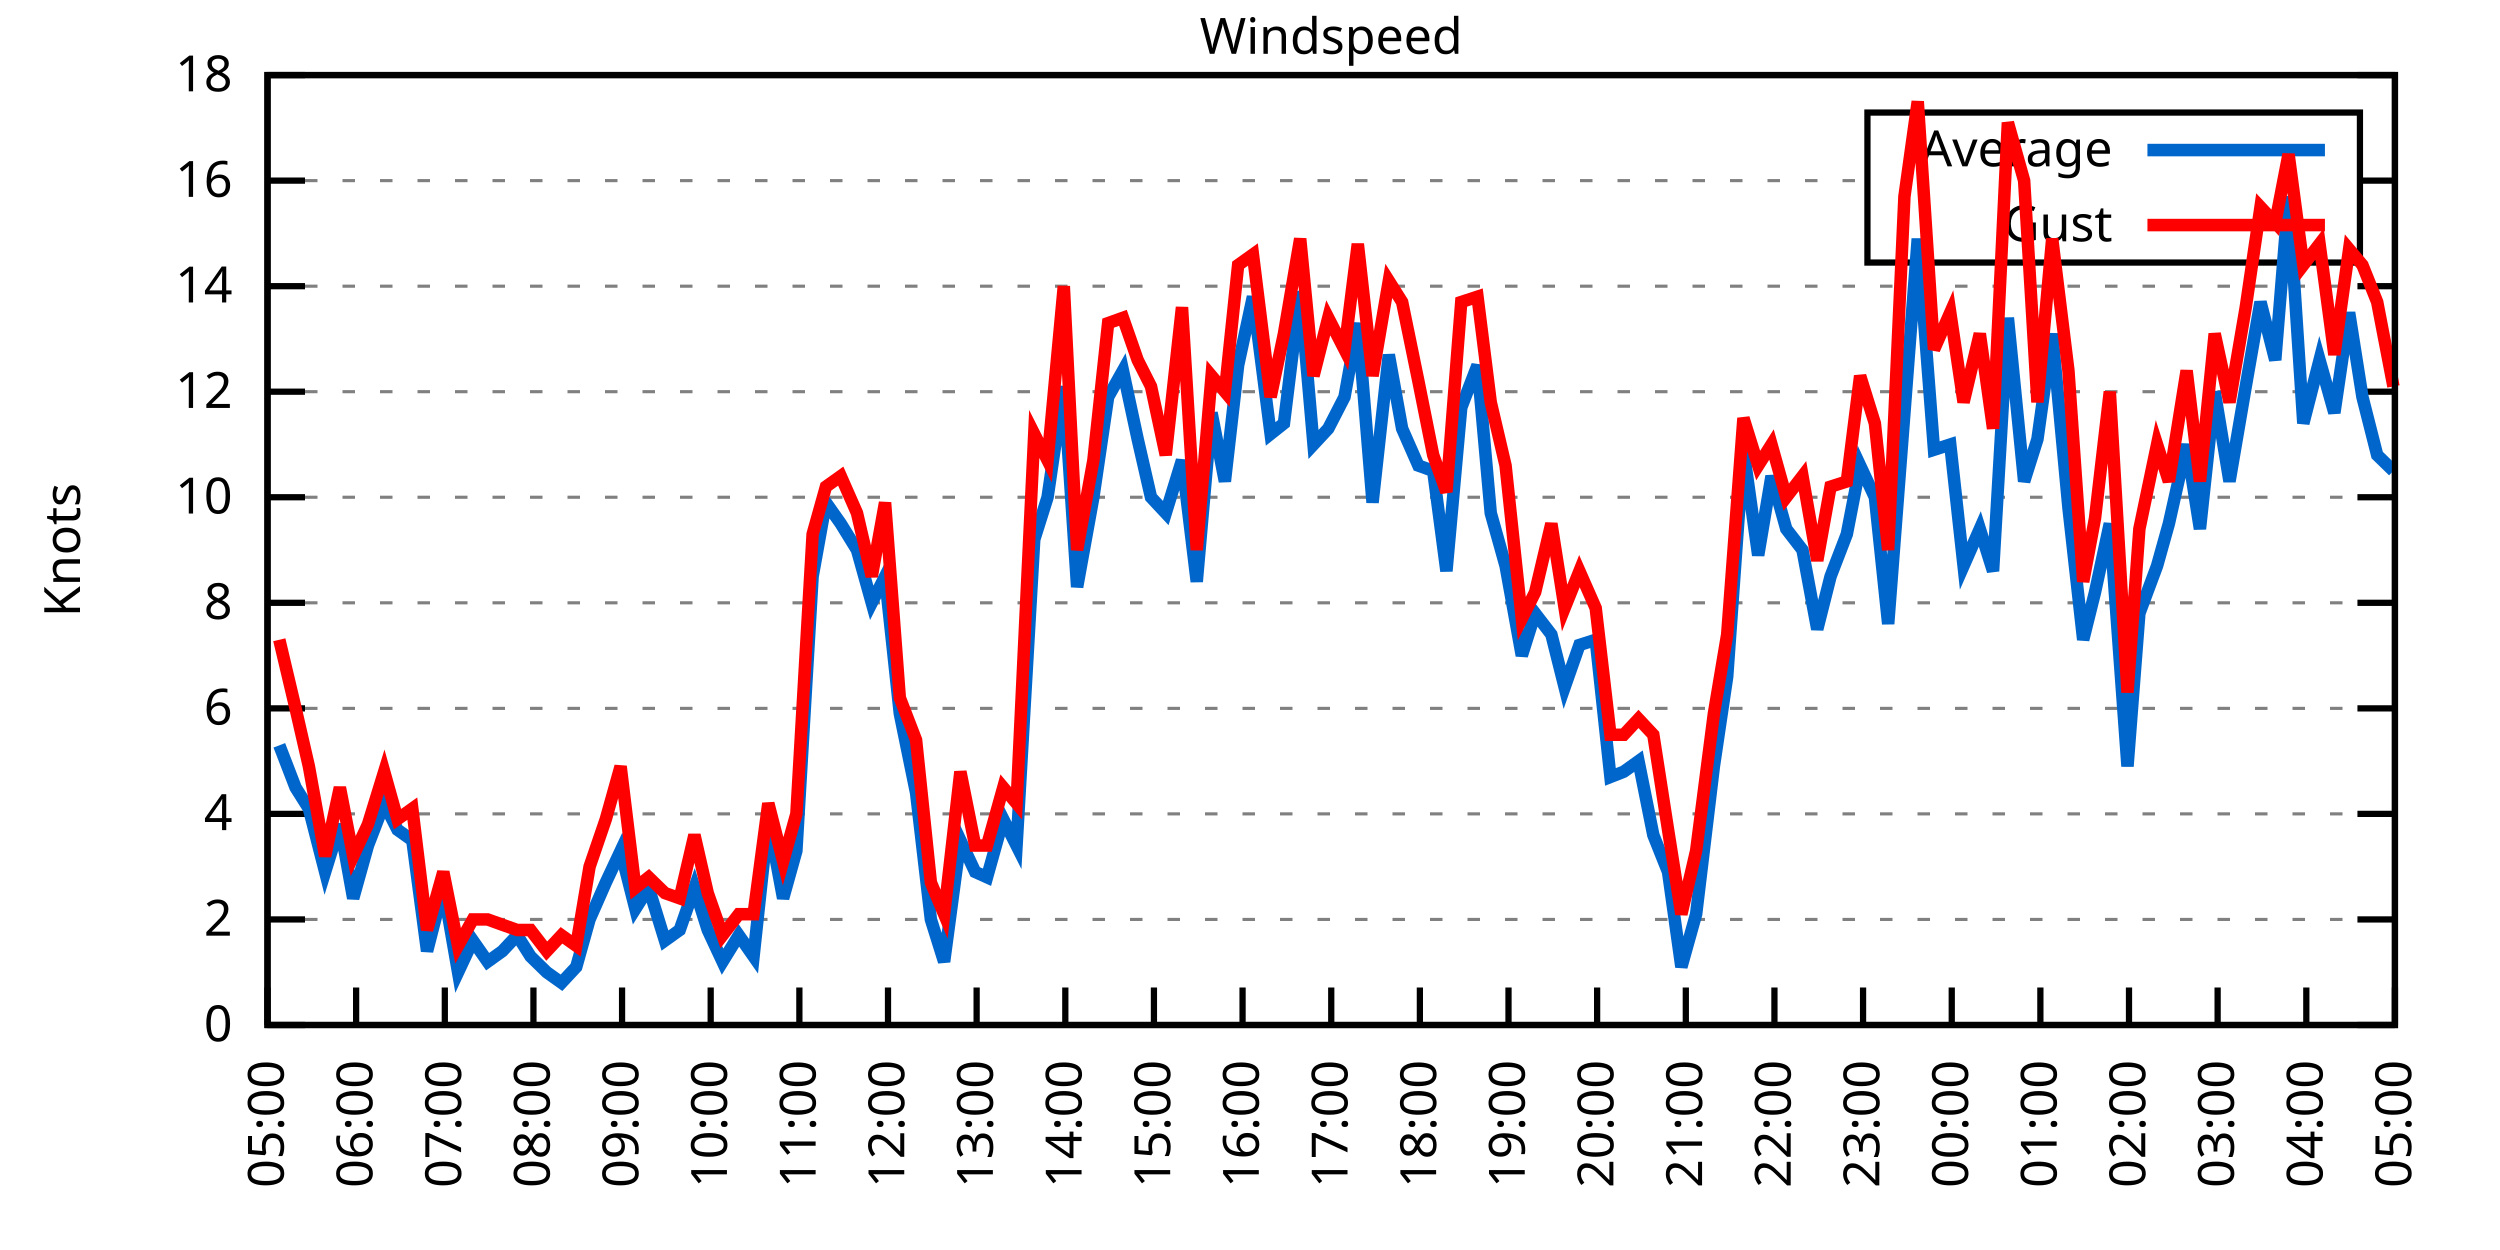
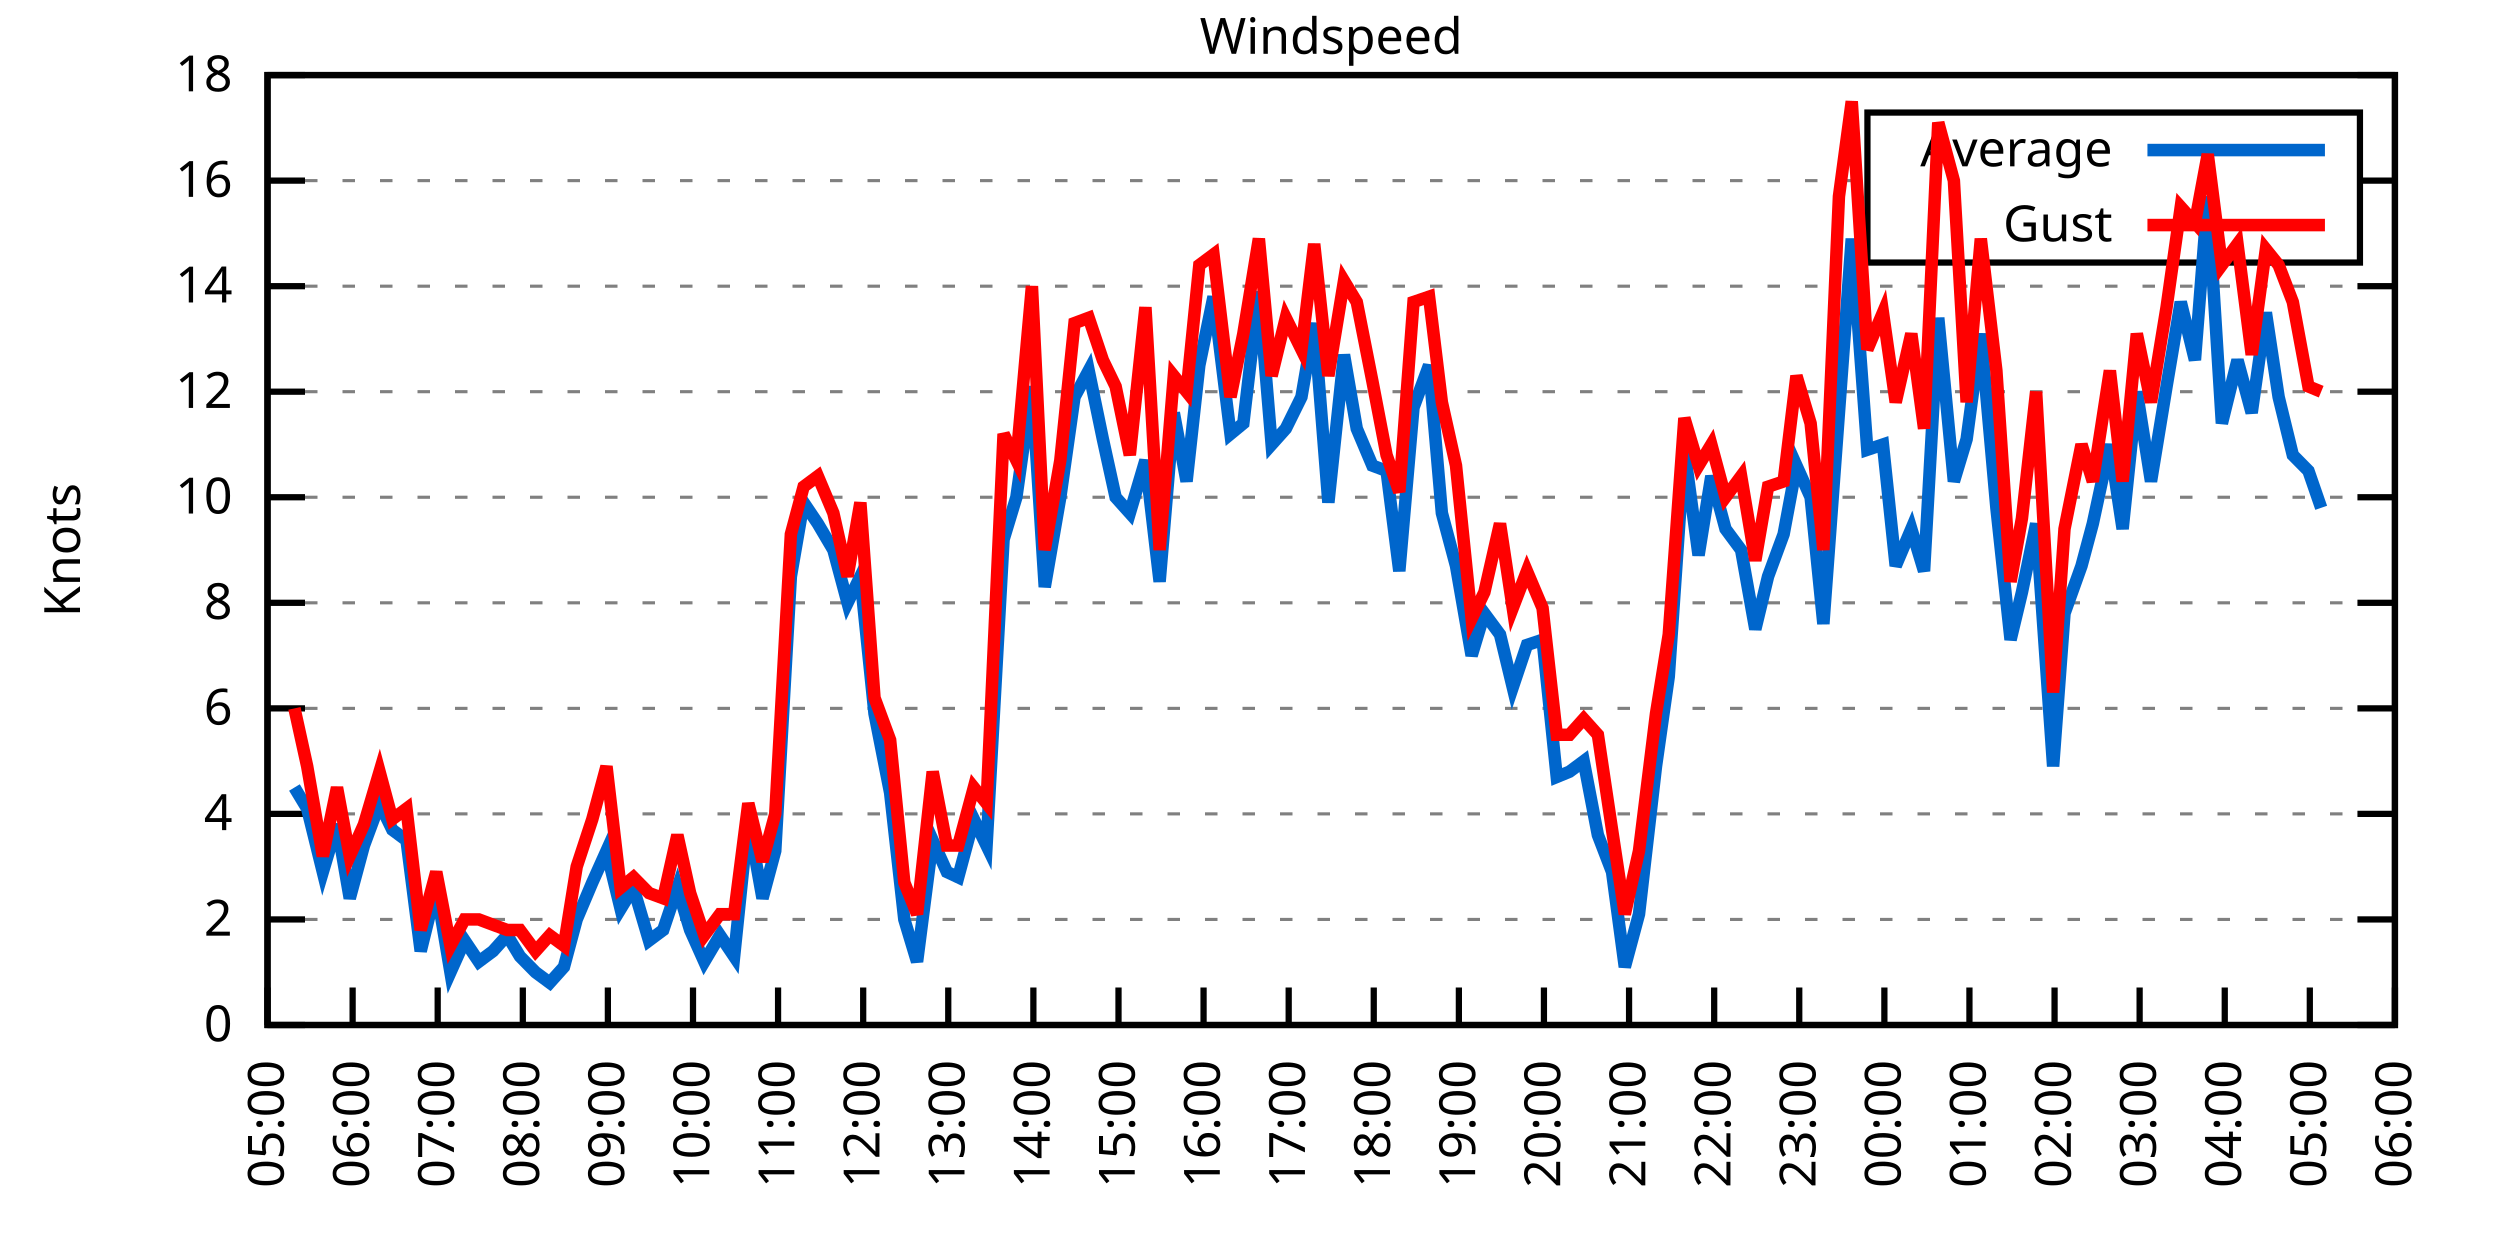
<svg xmlns="http://www.w3.org/2000/svg" xmlns:xlink="http://www.w3.org/1999/xlink" width="400" height="200" viewBox="0 0 400 200">
  <g id="gnuplot_canvas">
    <rect x="0" y="0" width="400" height="200" fill="none" />
    <defs>
      <circle id="gpDot" r="0.5" stroke-width="0.5" stroke="currentColor" />
      <path id="gpPt0" stroke-width="0.333" stroke="currentColor" d="M-1,0 h2 M0,-1 v2" />
      <path id="gpPt1" stroke-width="0.333" stroke="currentColor" d="M-1,-1 L1,1 M1,-1 L-1,1" />
      <path id="gpPt2" stroke-width="0.333" stroke="currentColor" d="M-1,0 L1,0 M0,-1 L0,1 M-1,-1 L1,1 M-1,1 L1,-1" />
      <rect id="gpPt3" stroke-width="0.333" stroke="currentColor" x="-1" y="-1" width="2" height="2" />
      <rect id="gpPt4" stroke-width="0.333" stroke="currentColor" fill="currentColor" x="-1" y="-1" width="2" height="2" />
      <circle id="gpPt5" stroke-width="0.333" stroke="currentColor" cx="0" cy="0" r="1" />
      <use xlink:href="#gpPt5" id="gpPt6" fill="currentColor" stroke="none" />
      <path id="gpPt7" stroke-width="0.333" stroke="currentColor" d="M0,-1.33 L-1.33,0.67 L1.33,0.67 z" />
      <use xlink:href="#gpPt7" id="gpPt8" fill="currentColor" stroke="none" />
      <use xlink:href="#gpPt7" id="gpPt9" stroke="currentColor" transform="rotate(180)" />
      <use xlink:href="#gpPt9" id="gpPt10" fill="currentColor" stroke="none" />
      <use xlink:href="#gpPt3" id="gpPt11" stroke="currentColor" transform="rotate(45)" />
      <use xlink:href="#gpPt11" id="gpPt12" fill="currentColor" stroke="none" />
      <path id="gpPt13" stroke-width="0.333" stroke="currentColor" d="M0,1.330 L1.265,0.411 L0.782,-1.067 L-0.782,-1.076 L-1.265,0.411 z" />
      <use xlink:href="#gpPt13" id="gpPt14" fill="currentColor" stroke="none" />
      <filter id="textbox" filterUnits="objectBoundingBox" x="0" y="0" height="1" width="1">
        <feFlood flood-color="white" flood-opacity="1" result="bgnd" />
        <feComposite in="SourceGraphic" in2="bgnd" operator="atop" />
      </filter>
      <filter id="greybox" filterUnits="objectBoundingBox" x="0" y="0" height="1" width="1">
        <feFlood flood-color="lightgrey" flood-opacity="1" result="grey" />
        <feComposite in="SourceGraphic" in2="grey" operator="atop" />
      </filter>
    </defs>
    <g fill="none" color="white" stroke="currentColor" stroke-width="1.00" stroke-linecap="butt" stroke-linejoin="miter">
</g>
    <g fill="none" color="black" stroke="currentColor" stroke-width="1.00" stroke-linecap="butt" stroke-linejoin="miter">
      <g stroke="none" shape-rendering="crispEdges">
        <polygon fill="rgb(255, 255, 255)" points="42.80,164.00 383.18,164.00 383.18,12.02 42.80,12.02 " />
      </g>
    </g>
    <g fill="none" color="black" stroke="currentColor" stroke-width="1.00" stroke-linecap="butt" stroke-linejoin="miter">
</g>
    <g fill="none" color="black" stroke="black" stroke-width="0.50" stroke-linecap="butt" stroke-linejoin="miter">
</g>
    <g fill="none" color="gray" stroke="currentColor" stroke-width="0.50" stroke-linecap="butt" stroke-linejoin="miter">
      <path stroke="gray" stroke-dasharray="2,4" class="gridline" d="M42.80,164.00 L383.19,164.00  " />
    </g>
    <g fill="none" color="gray" stroke="gray" stroke-width="1.00" stroke-linecap="butt" stroke-linejoin="miter">
</g>
    <g fill="none" color="black" stroke="currentColor" stroke-width="1.00" stroke-linecap="butt" stroke-linejoin="miter">
      <path stroke="black" d="M42.80,164.00 L48.80,164.00 M383.19,164.00 L377.19,164.00  " />
      <g transform="translate(37.20,166.60)" stroke="none" fill="black" font-family="Sans" font-size="8.00" text-anchor="end">
        <text>
          <tspan font-family="Sans"> 0</tspan>
        </text>
      </g>
    </g>
    <g fill="none" color="black" stroke="currentColor" stroke-width="1.00" stroke-linecap="butt" stroke-linejoin="miter">
</g>
    <g fill="none" color="black" stroke="black" stroke-width="0.50" stroke-linecap="butt" stroke-linejoin="miter">
</g>
    <g fill="none" color="gray" stroke="currentColor" stroke-width="0.50" stroke-linecap="butt" stroke-linejoin="miter">
      <path stroke="gray" stroke-dasharray="2,4" class="gridline" d="M42.80,147.11 L383.19,147.11  " />
    </g>
    <g fill="none" color="gray" stroke="gray" stroke-width="1.00" stroke-linecap="butt" stroke-linejoin="miter">
</g>
    <g fill="none" color="black" stroke="currentColor" stroke-width="1.00" stroke-linecap="butt" stroke-linejoin="miter">
      <path stroke="black" d="M42.80,147.11 L48.80,147.11 M383.19,147.11 L377.19,147.11  " />
      <g transform="translate(37.20,149.71)" stroke="none" fill="black" font-family="Sans" font-size="8.00" text-anchor="end">
        <text>
          <tspan font-family="Sans"> 2</tspan>
        </text>
      </g>
    </g>
    <g fill="none" color="black" stroke="currentColor" stroke-width="1.00" stroke-linecap="butt" stroke-linejoin="miter">
</g>
    <g fill="none" color="black" stroke="black" stroke-width="0.50" stroke-linecap="butt" stroke-linejoin="miter">
</g>
    <g fill="none" color="gray" stroke="currentColor" stroke-width="0.50" stroke-linecap="butt" stroke-linejoin="miter">
      <path stroke="gray" stroke-dasharray="2,4" class="gridline" d="M42.80,130.22 L383.19,130.22  " />
    </g>
    <g fill="none" color="gray" stroke="gray" stroke-width="1.00" stroke-linecap="butt" stroke-linejoin="miter">
</g>
    <g fill="none" color="black" stroke="currentColor" stroke-width="1.00" stroke-linecap="butt" stroke-linejoin="miter">
      <path stroke="black" d="M42.80,130.22 L48.80,130.22 M383.19,130.22 L377.19,130.22  " />
      <g transform="translate(37.20,132.82)" stroke="none" fill="black" font-family="Sans" font-size="8.00" text-anchor="end">
        <text>
          <tspan font-family="Sans"> 4</tspan>
        </text>
      </g>
    </g>
    <g fill="none" color="black" stroke="currentColor" stroke-width="1.00" stroke-linecap="butt" stroke-linejoin="miter">
</g>
    <g fill="none" color="black" stroke="black" stroke-width="0.50" stroke-linecap="butt" stroke-linejoin="miter">
</g>
    <g fill="none" color="gray" stroke="currentColor" stroke-width="0.50" stroke-linecap="butt" stroke-linejoin="miter">
      <path stroke="gray" stroke-dasharray="2,4" class="gridline" d="M42.80,113.34 L383.19,113.34  " />
    </g>
    <g fill="none" color="gray" stroke="gray" stroke-width="1.00" stroke-linecap="butt" stroke-linejoin="miter">
</g>
    <g fill="none" color="black" stroke="currentColor" stroke-width="1.00" stroke-linecap="butt" stroke-linejoin="miter">
      <path stroke="black" d="M42.80,113.34 L48.80,113.34 M383.19,113.34 L377.19,113.34  " />
      <g transform="translate(37.20,115.94)" stroke="none" fill="black" font-family="Sans" font-size="8.00" text-anchor="end">
        <text>
          <tspan font-family="Sans"> 6</tspan>
        </text>
      </g>
    </g>
    <g fill="none" color="black" stroke="currentColor" stroke-width="1.00" stroke-linecap="butt" stroke-linejoin="miter">
</g>
    <g fill="none" color="black" stroke="black" stroke-width="0.50" stroke-linecap="butt" stroke-linejoin="miter">
</g>
    <g fill="none" color="gray" stroke="currentColor" stroke-width="0.50" stroke-linecap="butt" stroke-linejoin="miter">
      <path stroke="gray" stroke-dasharray="2,4" class="gridline" d="M42.80,96.45 L383.19,96.45  " />
    </g>
    <g fill="none" color="gray" stroke="gray" stroke-width="1.00" stroke-linecap="butt" stroke-linejoin="miter">
</g>
    <g fill="none" color="black" stroke="currentColor" stroke-width="1.00" stroke-linecap="butt" stroke-linejoin="miter">
      <path stroke="black" d="M42.80,96.45 L48.80,96.45 M383.19,96.45 L377.19,96.45  " />
      <g transform="translate(37.20,99.05)" stroke="none" fill="black" font-family="Sans" font-size="8.00" text-anchor="end">
        <text>
          <tspan font-family="Sans"> 8</tspan>
        </text>
      </g>
    </g>
    <g fill="none" color="black" stroke="currentColor" stroke-width="1.00" stroke-linecap="butt" stroke-linejoin="miter">
</g>
    <g fill="none" color="black" stroke="black" stroke-width="0.50" stroke-linecap="butt" stroke-linejoin="miter">
</g>
    <g fill="none" color="gray" stroke="currentColor" stroke-width="0.50" stroke-linecap="butt" stroke-linejoin="miter">
      <path stroke="gray" stroke-dasharray="2,4" class="gridline" d="M42.80,79.56 L383.19,79.56  " />
    </g>
    <g fill="none" color="gray" stroke="gray" stroke-width="1.00" stroke-linecap="butt" stroke-linejoin="miter">
</g>
    <g fill="none" color="black" stroke="currentColor" stroke-width="1.00" stroke-linecap="butt" stroke-linejoin="miter">
      <path stroke="black" d="M42.80,79.56 L48.80,79.56 M383.19,79.56 L377.19,79.56  " />
      <g transform="translate(37.20,82.16)" stroke="none" fill="black" font-family="Sans" font-size="8.00" text-anchor="end">
        <text>
          <tspan font-family="Sans"> 10</tspan>
        </text>
      </g>
    </g>
    <g fill="none" color="black" stroke="currentColor" stroke-width="1.00" stroke-linecap="butt" stroke-linejoin="miter">
</g>
    <g fill="none" color="black" stroke="black" stroke-width="0.50" stroke-linecap="butt" stroke-linejoin="miter">
</g>
    <g fill="none" color="gray" stroke="currentColor" stroke-width="0.50" stroke-linecap="butt" stroke-linejoin="miter">
      <path stroke="gray" stroke-dasharray="2,4" class="gridline" d="M42.80,62.67 L383.19,62.67  " />
    </g>
    <g fill="none" color="gray" stroke="gray" stroke-width="1.00" stroke-linecap="butt" stroke-linejoin="miter">
</g>
    <g fill="none" color="black" stroke="currentColor" stroke-width="1.00" stroke-linecap="butt" stroke-linejoin="miter">
      <path stroke="black" d="M42.80,62.67 L48.80,62.67 M383.19,62.67 L377.19,62.67  " />
      <g transform="translate(37.20,65.27)" stroke="none" fill="black" font-family="Sans" font-size="8.00" text-anchor="end">
        <text>
          <tspan font-family="Sans"> 12</tspan>
        </text>
      </g>
    </g>
    <g fill="none" color="black" stroke="currentColor" stroke-width="1.00" stroke-linecap="butt" stroke-linejoin="miter">
</g>
    <g fill="none" color="black" stroke="black" stroke-width="0.50" stroke-linecap="butt" stroke-linejoin="miter">
</g>
    <g fill="none" color="gray" stroke="currentColor" stroke-width="0.50" stroke-linecap="butt" stroke-linejoin="miter">
      <path stroke="gray" stroke-dasharray="2,4" class="gridline" d="M42.80,45.79 L383.19,45.79  " />
    </g>
    <g fill="none" color="gray" stroke="gray" stroke-width="1.00" stroke-linecap="butt" stroke-linejoin="miter">
</g>
    <g fill="none" color="black" stroke="currentColor" stroke-width="1.00" stroke-linecap="butt" stroke-linejoin="miter">
      <path stroke="black" d="M42.80,45.79 L48.80,45.79 M383.19,45.79 L377.19,45.79  " />
      <g transform="translate(37.20,48.39)" stroke="none" fill="black" font-family="Sans" font-size="8.00" text-anchor="end">
        <text>
          <tspan font-family="Sans"> 14</tspan>
        </text>
      </g>
    </g>
    <g fill="none" color="black" stroke="currentColor" stroke-width="1.00" stroke-linecap="butt" stroke-linejoin="miter">
</g>
    <g fill="none" color="black" stroke="black" stroke-width="0.50" stroke-linecap="butt" stroke-linejoin="miter">
</g>
    <g fill="none" color="gray" stroke="currentColor" stroke-width="0.50" stroke-linecap="butt" stroke-linejoin="miter">
      <path stroke="gray" stroke-dasharray="2,4" class="gridline" d="M42.80,28.90 L298.79,28.90 M377.59,28.90 L383.19,28.90  " />
    </g>
    <g fill="none" color="gray" stroke="gray" stroke-width="1.00" stroke-linecap="butt" stroke-linejoin="miter">
</g>
    <g fill="none" color="black" stroke="currentColor" stroke-width="1.00" stroke-linecap="butt" stroke-linejoin="miter">
      <path stroke="black" d="M42.80,28.90 L48.80,28.90 M383.19,28.90 L377.19,28.90  " />
      <g transform="translate(37.20,31.50)" stroke="none" fill="black" font-family="Sans" font-size="8.00" text-anchor="end">
        <text>
          <tspan font-family="Sans"> 16</tspan>
        </text>
      </g>
    </g>
    <g fill="none" color="black" stroke="currentColor" stroke-width="1.00" stroke-linecap="butt" stroke-linejoin="miter">
</g>
    <g fill="none" color="black" stroke="black" stroke-width="0.50" stroke-linecap="butt" stroke-linejoin="miter">
</g>
    <g fill="none" color="gray" stroke="currentColor" stroke-width="0.50" stroke-linecap="butt" stroke-linejoin="miter">
      <path stroke="gray" stroke-dasharray="2,4" class="gridline" d="M42.80,12.01 L383.19,12.01  " />
    </g>
    <g fill="none" color="gray" stroke="gray" stroke-width="1.00" stroke-linecap="butt" stroke-linejoin="miter">
</g>
    <g fill="none" color="black" stroke="currentColor" stroke-width="1.00" stroke-linecap="butt" stroke-linejoin="miter">
      <path stroke="black" d="M42.80,12.01 L48.80,12.01 M383.19,12.01 L377.19,12.01  " />
      <g transform="translate(37.20,14.61)" stroke="none" fill="black" font-family="Sans" font-size="8.00" text-anchor="end">
        <text>
          <tspan font-family="Sans"> 18</tspan>
        </text>
      </g>
    </g>
    <g fill="none" color="black" stroke="currentColor" stroke-width="1.00" stroke-linecap="butt" stroke-linejoin="miter">
      <path stroke="black" d="M42.80,164.00 L42.80,158.00  " />
      <g transform="translate(45.40,169.60) rotate(270.00)" stroke="none" fill="black" font-family="Sans" font-size="8.00" text-anchor="end">
        <text>
          <tspan font-family="Sans">05:00</tspan>
        </text>
      </g>
    </g>
    <g fill="none" color="black" stroke="currentColor" stroke-width="1.00" stroke-linecap="butt" stroke-linejoin="miter">
-       <path stroke="black" d="M56.98,164.00 L56.98,158.00  " />
-       <g transform="translate(59.58,169.60) rotate(270.00)" stroke="none" fill="black" font-family="Sans" font-size="8.00" text-anchor="end">
+       <path stroke="black" d="M56.42,164.00 L56.42,158.00  " />
+       <g transform="translate(59.02,169.60) rotate(270.00)" stroke="none" fill="black" font-family="Sans" font-size="8.00" text-anchor="end">
        <text>
          <tspan font-family="Sans">06:00</tspan>
        </text>
      </g>
    </g>
    <g fill="none" color="black" stroke="currentColor" stroke-width="1.00" stroke-linecap="butt" stroke-linejoin="miter">
-       <path stroke="black" d="M71.17,164.00 L71.17,158.00  " />
-       <g transform="translate(73.77,169.60) rotate(270.00)" stroke="none" fill="black" font-family="Sans" font-size="8.00" text-anchor="end">
+       <path stroke="black" d="M70.03,164.00 L70.03,158.00  " />
+       <g transform="translate(72.63,169.60) rotate(270.00)" stroke="none" fill="black" font-family="Sans" font-size="8.00" text-anchor="end">
        <text>
          <tspan font-family="Sans">07:00</tspan>
        </text>
      </g>
    </g>
    <g fill="none" color="black" stroke="currentColor" stroke-width="1.00" stroke-linecap="butt" stroke-linejoin="miter">
-       <path stroke="black" d="M85.35,164.00 L85.35,158.00  " />
-       <g transform="translate(87.95,169.60) rotate(270.00)" stroke="none" fill="black" font-family="Sans" font-size="8.00" text-anchor="end">
+       <path stroke="black" d="M83.65,164.00 L83.65,158.00  " />
+       <g transform="translate(86.25,169.60) rotate(270.00)" stroke="none" fill="black" font-family="Sans" font-size="8.00" text-anchor="end">
        <text>
          <tspan font-family="Sans">08:00</tspan>
        </text>
      </g>
    </g>
    <g fill="none" color="black" stroke="currentColor" stroke-width="1.00" stroke-linecap="butt" stroke-linejoin="miter">
-       <path stroke="black" d="M99.53,164.00 L99.53,158.00  " />
-       <g transform="translate(102.13,169.60) rotate(270.00)" stroke="none" fill="black" font-family="Sans" font-size="8.00" text-anchor="end">
+       <path stroke="black" d="M97.26,164.00 L97.26,158.00  " />
+       <g transform="translate(99.86,169.60) rotate(270.00)" stroke="none" fill="black" font-family="Sans" font-size="8.00" text-anchor="end">
        <text>
          <tspan font-family="Sans">09:00</tspan>
        </text>
      </g>
    </g>
    <g fill="none" color="black" stroke="currentColor" stroke-width="1.00" stroke-linecap="butt" stroke-linejoin="miter">
-       <path stroke="black" d="M113.71,164.00 L113.71,158.00  " />
-       <g transform="translate(116.31,169.60) rotate(270.00)" stroke="none" fill="black" font-family="Sans" font-size="8.00" text-anchor="end">
+       <path stroke="black" d="M110.88,164.00 L110.88,158.00  " />
+       <g transform="translate(113.48,169.60) rotate(270.00)" stroke="none" fill="black" font-family="Sans" font-size="8.00" text-anchor="end">
        <text>
          <tspan font-family="Sans">10:00</tspan>
        </text>
      </g>
    </g>
    <g fill="none" color="black" stroke="currentColor" stroke-width="1.00" stroke-linecap="butt" stroke-linejoin="miter">
-       <path stroke="black" d="M127.90,164.00 L127.90,158.00  " />
-       <g transform="translate(130.50,169.60) rotate(270.00)" stroke="none" fill="black" font-family="Sans" font-size="8.00" text-anchor="end">
+       <path stroke="black" d="M124.49,164.00 L124.49,158.00  " />
+       <g transform="translate(127.09,169.60) rotate(270.00)" stroke="none" fill="black" font-family="Sans" font-size="8.00" text-anchor="end">
        <text>
          <tspan font-family="Sans">11:00</tspan>
        </text>
      </g>
    </g>
    <g fill="none" color="black" stroke="currentColor" stroke-width="1.00" stroke-linecap="butt" stroke-linejoin="miter">
-       <path stroke="black" d="M142.08,164.00 L142.08,158.00  " />
-       <g transform="translate(144.68,169.60) rotate(270.00)" stroke="none" fill="black" font-family="Sans" font-size="8.00" text-anchor="end">
+       <path stroke="black" d="M138.11,164.00 L138.11,158.00  " />
+       <g transform="translate(140.71,169.60) rotate(270.00)" stroke="none" fill="black" font-family="Sans" font-size="8.00" text-anchor="end">
        <text>
          <tspan font-family="Sans">12:00</tspan>
        </text>
      </g>
    </g>
    <g fill="none" color="black" stroke="currentColor" stroke-width="1.00" stroke-linecap="butt" stroke-linejoin="miter">
-       <path stroke="black" d="M156.26,164.00 L156.26,158.00  " />
-       <g transform="translate(158.86,169.60) rotate(270.00)" stroke="none" fill="black" font-family="Sans" font-size="8.00" text-anchor="end">
+       <path stroke="black" d="M151.72,164.00 L151.72,158.00  " />
+       <g transform="translate(154.32,169.60) rotate(270.00)" stroke="none" fill="black" font-family="Sans" font-size="8.00" text-anchor="end">
        <text>
          <tspan font-family="Sans">13:00</tspan>
        </text>
      </g>
    </g>
    <g fill="none" color="black" stroke="currentColor" stroke-width="1.00" stroke-linecap="butt" stroke-linejoin="miter">
-       <path stroke="black" d="M170.45,164.00 L170.45,158.00  " />
-       <g transform="translate(173.05,169.60) rotate(270.00)" stroke="none" fill="black" font-family="Sans" font-size="8.00" text-anchor="end">
+       <path stroke="black" d="M165.34,164.00 L165.34,158.00  " />
+       <g transform="translate(167.94,169.60) rotate(270.00)" stroke="none" fill="black" font-family="Sans" font-size="8.00" text-anchor="end">
        <text>
          <tspan font-family="Sans">14:00</tspan>
        </text>
      </g>
    </g>
    <g fill="none" color="black" stroke="currentColor" stroke-width="1.00" stroke-linecap="butt" stroke-linejoin="miter">
-       <path stroke="black" d="M184.63,164.00 L184.63,158.00  " />
-       <g transform="translate(187.23,169.60) rotate(270.00)" stroke="none" fill="black" font-family="Sans" font-size="8.00" text-anchor="end">
+       <path stroke="black" d="M178.96,164.00 L178.96,158.00  " />
+       <g transform="translate(181.56,169.60) rotate(270.00)" stroke="none" fill="black" font-family="Sans" font-size="8.00" text-anchor="end">
        <text>
          <tspan font-family="Sans">15:00</tspan>
        </text>
      </g>
    </g>
    <g fill="none" color="black" stroke="currentColor" stroke-width="1.00" stroke-linecap="butt" stroke-linejoin="miter">
-       <path stroke="black" d="M198.81,164.00 L198.81,158.00  " />
-       <g transform="translate(201.41,169.60) rotate(270.00)" stroke="none" fill="black" font-family="Sans" font-size="8.00" text-anchor="end">
+       <path stroke="black" d="M192.57,164.00 L192.57,158.00  " />
+       <g transform="translate(195.17,169.60) rotate(270.00)" stroke="none" fill="black" font-family="Sans" font-size="8.00" text-anchor="end">
        <text>
          <tspan font-family="Sans">16:00</tspan>
        </text>
      </g>
    </g>
    <g fill="none" color="black" stroke="currentColor" stroke-width="1.00" stroke-linecap="butt" stroke-linejoin="miter">
-       <path stroke="black" d="M213.00,164.00 L213.00,158.00  " />
-       <g transform="translate(215.60,169.60) rotate(270.00)" stroke="none" fill="black" font-family="Sans" font-size="8.00" text-anchor="end">
+       <path stroke="black" d="M206.19,164.00 L206.19,158.00  " />
+       <g transform="translate(208.79,169.60) rotate(270.00)" stroke="none" fill="black" font-family="Sans" font-size="8.00" text-anchor="end">
        <text>
          <tspan font-family="Sans">17:00</tspan>
        </text>
      </g>
    </g>
    <g fill="none" color="black" stroke="currentColor" stroke-width="1.00" stroke-linecap="butt" stroke-linejoin="miter">
-       <path stroke="black" d="M227.18,164.00 L227.18,158.00  " />
-       <g transform="translate(229.78,169.60) rotate(270.00)" stroke="none" fill="black" font-family="Sans" font-size="8.00" text-anchor="end">
+       <path stroke="black" d="M219.80,164.00 L219.80,158.00  " />
+       <g transform="translate(222.40,169.60) rotate(270.00)" stroke="none" fill="black" font-family="Sans" font-size="8.00" text-anchor="end">
        <text>
          <tspan font-family="Sans">18:00</tspan>
        </text>
      </g>
    </g>
    <g fill="none" color="black" stroke="currentColor" stroke-width="1.00" stroke-linecap="butt" stroke-linejoin="miter">
-       <path stroke="black" d="M241.36,164.00 L241.36,158.00  " />
-       <g transform="translate(243.96,169.60) rotate(270.00)" stroke="none" fill="black" font-family="Sans" font-size="8.00" text-anchor="end">
+       <path stroke="black" d="M233.42,164.00 L233.42,158.00  " />
+       <g transform="translate(236.02,169.60) rotate(270.00)" stroke="none" fill="black" font-family="Sans" font-size="8.00" text-anchor="end">
        <text>
          <tspan font-family="Sans">19:00</tspan>
        </text>
      </g>
    </g>
    <g fill="none" color="black" stroke="currentColor" stroke-width="1.00" stroke-linecap="butt" stroke-linejoin="miter">
-       <path stroke="black" d="M255.54,164.00 L255.54,158.00  " />
-       <g transform="translate(258.14,169.60) rotate(270.00)" stroke="none" fill="black" font-family="Sans" font-size="8.00" text-anchor="end">
+       <path stroke="black" d="M247.03,164.00 L247.03,158.00  " />
+       <g transform="translate(249.63,169.60) rotate(270.00)" stroke="none" fill="black" font-family="Sans" font-size="8.00" text-anchor="end">
        <text>
          <tspan font-family="Sans">20:00</tspan>
        </text>
      </g>
    </g>
    <g fill="none" color="black" stroke="currentColor" stroke-width="1.00" stroke-linecap="butt" stroke-linejoin="miter">
-       <path stroke="black" d="M269.73,164.00 L269.73,158.00  " />
-       <g transform="translate(272.33,169.60) rotate(270.00)" stroke="none" fill="black" font-family="Sans" font-size="8.00" text-anchor="end">
+       <path stroke="black" d="M260.65,164.00 L260.65,158.00  " />
+       <g transform="translate(263.25,169.60) rotate(270.00)" stroke="none" fill="black" font-family="Sans" font-size="8.00" text-anchor="end">
        <text>
          <tspan font-family="Sans">21:00</tspan>
        </text>
      </g>
    </g>
    <g fill="none" color="black" stroke="currentColor" stroke-width="1.00" stroke-linecap="butt" stroke-linejoin="miter">
-       <path stroke="black" d="M283.91,164.00 L283.91,158.00  " />
-       <g transform="translate(286.51,169.60) rotate(270.00)" stroke="none" fill="black" font-family="Sans" font-size="8.00" text-anchor="end">
+       <path stroke="black" d="M274.27,164.00 L274.27,158.00  " />
+       <g transform="translate(276.87,169.60) rotate(270.00)" stroke="none" fill="black" font-family="Sans" font-size="8.00" text-anchor="end">
        <text>
          <tspan font-family="Sans">22:00</tspan>
        </text>
      </g>
    </g>
    <g fill="none" color="black" stroke="currentColor" stroke-width="1.00" stroke-linecap="butt" stroke-linejoin="miter">
-       <path stroke="black" d="M298.09,164.00 L298.09,158.00  " />
-       <g transform="translate(300.69,169.60) rotate(270.00)" stroke="none" fill="black" font-family="Sans" font-size="8.00" text-anchor="end">
+       <path stroke="black" d="M287.88,164.00 L287.88,158.00  " />
+       <g transform="translate(290.48,169.60) rotate(270.00)" stroke="none" fill="black" font-family="Sans" font-size="8.00" text-anchor="end">
        <text>
          <tspan font-family="Sans">23:00</tspan>
        </text>
      </g>
    </g>
    <g fill="none" color="black" stroke="currentColor" stroke-width="1.00" stroke-linecap="butt" stroke-linejoin="miter">
-       <path stroke="black" d="M312.28,164.00 L312.28,158.00  " />
-       <g transform="translate(314.88,169.60) rotate(270.00)" stroke="none" fill="black" font-family="Sans" font-size="8.00" text-anchor="end">
+       <path stroke="black" d="M301.50,164.00 L301.50,158.00  " />
+       <g transform="translate(304.10,169.60) rotate(270.00)" stroke="none" fill="black" font-family="Sans" font-size="8.00" text-anchor="end">
        <text>
          <tspan font-family="Sans">00:00</tspan>
        </text>
      </g>
    </g>
    <g fill="none" color="black" stroke="currentColor" stroke-width="1.00" stroke-linecap="butt" stroke-linejoin="miter">
-       <path stroke="black" d="M326.46,164.00 L326.46,158.00  " />
-       <g transform="translate(329.06,169.60) rotate(270.00)" stroke="none" fill="black" font-family="Sans" font-size="8.00" text-anchor="end">
+       <path stroke="black" d="M315.11,164.00 L315.11,158.00  " />
+       <g transform="translate(317.71,169.60) rotate(270.00)" stroke="none" fill="black" font-family="Sans" font-size="8.00" text-anchor="end">
        <text>
          <tspan font-family="Sans">01:00</tspan>
        </text>
      </g>
    </g>
    <g fill="none" color="black" stroke="currentColor" stroke-width="1.00" stroke-linecap="butt" stroke-linejoin="miter">
-       <path stroke="black" d="M340.64,164.00 L340.64,158.00  " />
-       <g transform="translate(343.24,169.60) rotate(270.00)" stroke="none" fill="black" font-family="Sans" font-size="8.00" text-anchor="end">
+       <path stroke="black" d="M328.73,164.00 L328.73,158.00  " />
+       <g transform="translate(331.33,169.60) rotate(270.00)" stroke="none" fill="black" font-family="Sans" font-size="8.00" text-anchor="end">
        <text>
          <tspan font-family="Sans">02:00</tspan>
        </text>
      </g>
    </g>
    <g fill="none" color="black" stroke="currentColor" stroke-width="1.00" stroke-linecap="butt" stroke-linejoin="miter">
-       <path stroke="black" d="M354.82,164.00 L354.82,158.00  " />
-       <g transform="translate(357.42,169.60) rotate(270.00)" stroke="none" fill="black" font-family="Sans" font-size="8.00" text-anchor="end">
+       <path stroke="black" d="M342.34,164.00 L342.34,158.00  " />
+       <g transform="translate(344.94,169.60) rotate(270.00)" stroke="none" fill="black" font-family="Sans" font-size="8.00" text-anchor="end">
        <text>
          <tspan font-family="Sans">03:00</tspan>
        </text>
      </g>
    </g>
    <g fill="none" color="black" stroke="currentColor" stroke-width="1.00" stroke-linecap="butt" stroke-linejoin="miter">
-       <path stroke="black" d="M369.01,164.00 L369.01,158.00  " />
-       <g transform="translate(371.61,169.60) rotate(270.00)" stroke="none" fill="black" font-family="Sans" font-size="8.00" text-anchor="end">
+       <path stroke="black" d="M355.96,164.00 L355.96,158.00  " />
+       <g transform="translate(358.56,169.60) rotate(270.00)" stroke="none" fill="black" font-family="Sans" font-size="8.00" text-anchor="end">
        <text>
          <tspan font-family="Sans">04:00</tspan>
+         </text>
+       </g>
+     </g>
+     <g fill="none" color="black" stroke="currentColor" stroke-width="1.00" stroke-linecap="butt" stroke-linejoin="miter">
+       <path stroke="black" d="M369.57,164.00 L369.57,158.00  " />
+       <g transform="translate(372.17,169.60) rotate(270.00)" stroke="none" fill="black" font-family="Sans" font-size="8.00" text-anchor="end">
+         <text>
+           <tspan font-family="Sans">05:00</tspan>
        </text>
      </g>
    </g>
    <g fill="none" color="black" stroke="currentColor" stroke-width="1.00" stroke-linecap="butt" stroke-linejoin="miter">
      <path stroke="black" d="M383.19,164.00 L383.19,158.00  " />
      <g transform="translate(385.79,169.60) rotate(270.00)" stroke="none" fill="black" font-family="Sans" font-size="8.00" text-anchor="end">
        <text>
-           <tspan font-family="Sans">05:00</tspan>
+           <tspan font-family="Sans">06:00</tspan>
        </text>
      </g>
    </g>
    <g fill="none" color="black" stroke="currentColor" stroke-width="1.00" stroke-linecap="butt" stroke-linejoin="miter">
</g>
    <g fill="none" color="black" stroke="currentColor" stroke-width="1.00" stroke-linecap="butt" stroke-linejoin="miter">
      <path stroke="black" d="M42.80,12.01 L42.80,164.00 L383.19,164.00 L383.19,12.01 L42.80,12.01 Z  " />
    </g>
    <g fill="none" color="black" stroke="currentColor" stroke-width="1.00" stroke-linecap="butt" stroke-linejoin="miter">
</g>
    <g fill="none" color="black" stroke="currentColor" stroke-width="1.00" stroke-linecap="butt" stroke-linejoin="miter">
      <path stroke="black" d="M298.79,42.01 L298.79,18.01 L377.59,18.01 L377.59,42.01 L298.79,42.01 Z  " />
    </g>
    <g id="Windspeed_plot_1">
      <g fill="none" color="white" stroke="black" stroke-width="2.00" stroke-linecap="butt" stroke-linejoin="miter">
</g>
      <g fill="none" color="black" stroke="currentColor" stroke-width="2.00" stroke-linecap="butt" stroke-linejoin="miter">
        <g transform="translate(337.99,26.61)" stroke="none" fill="black" font-family="Sans" font-size="8.00" text-anchor="end">
          <text>
            <tspan font-family="Sans">Average</tspan>
          </text>
        </g>
      </g>
      <g fill="none" color="black" stroke="currentColor" stroke-width="2.00" stroke-linecap="butt" stroke-linejoin="miter">
-         <path stroke="rgb(  0, 102, 204)" d="M343.59,24.01 L371.99,24.01 M44.69,119.25 L47.29,126.00 L49.42,129.38 L52.02,139.51 L54.38,131.91 L56.51,143.73   L58.87,135.29 L61.47,128.54 L63.60,132.76 L65.97,134.45 L68.33,152.18 L70.93,142.05 L73.29,155.56 L75.66,150.49   L78.02,153.87 L80.38,152.18 L82.75,149.65 L84.88,153.02 L87.48,155.56 L89.84,157.24 L92.20,154.71 L94.33,147.11   L96.93,141.20 L99.30,136.14 L101.66,145.42 L103.79,142.05 L106.39,150.49 L108.75,148.80 L111.11,142.05 L113.24,148.80   L115.61,153.87 L118.21,149.65 L120.57,153.02 L122.93,131.07 L125.30,143.73 L127.42,136.14 L130.02,92.23 L132.15,80.41   L134.52,83.78 L137.12,88.00 L139.48,96.45 L141.61,92.23 L143.97,114.18 L146.57,126.85 L148.94,147.11 L151.06,153.87   L153.66,134.45 L156.03,139.51 L157.92,140.36 L160.52,131.07 L162.65,135.29 L165.48,86.32 L167.61,79.56 L170.21,61.83   L172.34,93.92 L174.94,79.56 L177.30,63.52 L179.67,59.30 L182.03,70.27 L184.16,79.56 L186.52,82.09 L189.12,73.65   L191.48,93.07 L193.85,66.05 L195.98,77.03 L198.10,58.45 L200.47,47.47 L203.30,69.43 L205.43,67.74 L208.03,46.63   L210.16,71.12 L212.52,68.58 L215.12,63.52 L217.25,51.70 L219.61,80.41 L222.21,56.76 L224.34,68.58 L226.94,74.49   L229.31,75.34 L231.43,91.38 L233.80,65.21 L236.40,58.45 L238.52,82.09 L240.89,90.54 L243.49,104.89 L245.62,98.14   L248.22,101.52 L250.34,109.96 L252.71,103.20 L255.31,102.36 L257.67,124.31 L259.80,123.47 L262.16,121.78 L264.53,133.60   L266.89,139.51 L269.02,154.71 L271.38,146.27 L274.22,122.62 L276.35,108.27 L278.95,71.96 L281.31,88.85 L283.44,76.18   L285.80,84.63 L288.40,88.00 L290.76,100.67 L292.89,92.23 L295.49,85.47 L297.62,74.49 L299.98,79.56 L302.11,99.83   L304.71,66.05 L306.84,38.19 L309.44,71.96 L312.04,71.12 L314.17,90.54 L316.77,84.63 L318.89,91.38 L321.26,50.85   L323.86,77.03 L325.99,70.27 L328.35,53.39 L330.95,81.25 L333.31,102.36 L335.20,94.76 L337.57,83.78 L340.40,122.62   L342.30,98.14 L345.13,90.54 L347.02,83.78 L349.86,71.12 L351.99,84.63 L354.35,62.67 L356.72,77.03 L359.32,61.83   L361.68,48.32 L364.04,57.61 L366.17,31.43 L368.53,67.74 L371.13,57.61 L373.50,66.05 L375.86,50.01 L377.99,63.52   L380.35,72.81 L382.95,75.34  " />
+         <path stroke="rgb(  0, 102, 204)" d="M343.59,24.01 L371.99,24.01 M47.11,126.00 L49.15,129.38 L51.65,139.51 L53.92,131.91 L55.96,143.73 L58.23,135.29   L60.73,128.54 L62.77,132.76 L65.04,134.45 L67.31,152.18 L69.80,142.05 L72.07,155.56 L74.34,150.49 L76.61,153.87   L78.88,152.18 L81.15,149.65 L83.19,153.02 L85.69,155.56 L87.96,157.24 L90.23,154.71 L92.27,147.11 L94.77,141.20   L97.04,136.14 L99.30,145.42 L101.35,142.05 L103.84,150.49 L106.11,148.80 L108.38,142.05 L110.42,148.80 L112.69,153.87   L115.19,149.65 L117.46,153.02 L119.73,131.07 L122.00,143.73 L124.04,136.14 L126.54,92.23 L128.58,80.41 L130.85,83.78   L133.34,88.00 L135.61,96.45 L137.66,92.23 L139.92,114.18 L142.42,126.85 L144.69,147.11 L146.73,153.87 L149.23,134.45   L151.50,139.51 L153.31,140.36 L155.81,131.07 L157.85,135.29 L160.57,86.32 L162.62,79.56 L165.11,61.83 L167.16,93.92   L169.65,79.56 L171.92,63.52 L174.19,59.30 L176.46,70.27 L178.50,79.56 L180.77,82.09 L183.27,73.65 L185.54,93.07   L187.81,66.05 L189.85,77.03 L191.89,58.45 L194.16,47.47 L196.88,69.43 L198.93,67.74 L201.42,46.63 L203.46,71.12   L205.73,68.58 L208.23,63.52 L210.27,51.70 L212.54,80.41 L215.04,56.76 L217.08,68.58 L219.58,74.49 L221.85,75.34   L223.89,91.38 L226.16,65.21 L228.65,58.45 L230.70,82.09 L232.96,90.54 L235.46,104.89 L237.50,98.14 L240.00,101.52   L242.04,109.96 L244.31,103.20 L246.81,102.36 L249.08,124.31 L251.12,123.47 L253.39,121.78 L255.66,133.60 L257.93,139.51   L259.97,154.71 L262.24,146.27 L264.96,122.62 L267.00,108.27 L269.50,71.96 L271.77,88.85 L273.81,76.18 L276.08,84.63   L278.58,88.00 L280.85,100.67 L282.89,92.23 L285.38,85.47 L287.43,74.49 L289.70,79.56 L291.74,99.83 L294.23,66.05   L296.28,38.19 L298.77,71.96 L301.27,71.12 L303.31,90.54 L305.81,84.63 L307.85,91.38 L310.12,50.85 L312.62,77.03   L314.66,70.27 L316.93,53.39 L319.42,81.25 L321.69,102.36 L323.51,94.76 L325.78,83.78 L328.50,122.62 L330.32,98.14   L333.04,90.54 L334.85,83.78 L337.58,71.12 L339.62,84.63 L341.89,62.67 L344.16,77.03 L346.65,61.83 L348.92,48.32   L351.19,57.61 L353.24,31.43 L355.50,67.74 L358.00,57.61 L360.27,66.05 L362.54,50.01 L364.58,63.52 L366.85,72.81   L369.35,75.34 L371.39,81.25  " />
      </g>
    </g>
    <g id="Windspeed_plot_2">
      <g fill="none" color="black" stroke="currentColor" stroke-width="2.00" stroke-linecap="butt" stroke-linejoin="miter">
        <g transform="translate(337.99,38.61)" stroke="none" fill="black" font-family="Sans" font-size="8.00" text-anchor="end">
          <text>
            <tspan font-family="Sans">Gust</tspan>
          </text>
        </g>
      </g>
      <g fill="none" color="black" stroke="currentColor" stroke-width="2.00" stroke-linecap="butt" stroke-linejoin="miter">
-         <path stroke="rgb(255,   0,   0)" d="M343.59,36.01 L371.99,36.01 M44.69,102.36 L47.29,113.34 L49.42,122.62 L52.02,136.98 L54.38,126.00 L56.51,136.98   L58.87,131.91 L61.47,123.47 L63.60,131.07 L65.97,129.38 L68.33,148.80 L70.93,139.51 L73.29,151.33 L75.66,147.11   L78.02,147.11 L80.38,147.96 L82.75,148.80 L84.88,148.80 L87.48,152.18 L89.84,149.65 L92.20,151.33 L94.33,138.67   L96.93,131.07 L99.30,122.62 L101.66,142.05 L103.79,140.36 L106.39,142.89 L108.75,143.73 L111.11,133.60 L113.24,142.89   L115.61,149.65 L118.21,146.27 L120.57,146.27 L122.93,128.54 L125.30,137.82 L127.42,130.22 L130.02,85.47 L132.15,77.87   L134.52,76.18 L137.12,82.09 L139.48,92.23 L141.61,80.41 L143.97,111.65 L146.57,118.40 L148.94,141.20 L151.06,146.27   L153.66,123.47 L156.03,135.29 L157.92,135.29 L160.52,126.00 L162.65,128.54 L165.48,69.43 L167.61,73.65 L170.21,45.79   L172.34,88.00 L174.94,73.65 L177.30,51.70 L179.67,50.85 L182.03,57.61 L184.16,61.83 L186.52,72.81 L189.12,49.16   L191.48,88.00 L193.85,60.14 L195.98,62.67 L198.10,42.41 L200.47,40.72 L203.30,63.52 L205.43,53.39 L208.03,38.19   L210.16,60.14 L212.52,50.85 L215.12,55.92 L217.25,39.03 L219.61,60.14 L222.21,44.94 L224.34,48.32 L226.94,60.98   L229.31,72.81 L231.43,78.72 L233.80,48.32 L236.40,47.47 L238.52,64.36 L240.89,74.49 L243.49,98.98 L245.62,94.76   L248.22,83.78 L250.34,97.29 L252.71,91.38 L255.31,97.29 L257.67,117.56 L259.80,117.56 L262.16,115.03 L264.53,117.56   L266.89,132.76 L269.02,146.27 L271.38,136.14 L274.22,114.18 L276.35,101.52 L278.95,66.90 L281.31,74.49 L283.44,71.12   L285.80,79.56 L288.40,76.18 L290.76,89.69 L292.89,77.87 L295.49,77.03 L297.62,60.14 L299.98,67.74 L302.11,88.00   L304.71,31.43 L306.84,16.23 L309.44,55.92 L312.04,50.01 L314.17,64.36 L316.77,53.39 L318.89,68.58 L321.26,19.61   L323.86,28.90 L325.99,64.36 L328.35,38.19 L330.95,59.30 L333.31,93.07 L335.20,82.94 L337.57,62.67 L340.40,110.80   L342.30,84.63 L345.13,71.12 L347.02,77.03 L349.86,59.30 L351.99,77.03 L354.35,53.39 L356.72,64.36 L359.32,49.16   L361.68,33.12 L364.04,35.65 L366.17,24.68 L368.53,42.41 L371.13,39.03 L373.50,56.76 L375.86,39.87 L377.99,42.41   L380.35,48.32 L382.95,61.83  " />
+         <path stroke="rgb(255,   0,   0)" d="M343.59,36.01 L371.99,36.01 M47.11,113.34 L49.15,122.62 L51.65,136.98 L53.92,126.00 L55.96,136.98 L58.23,131.91   L60.73,123.47 L62.77,131.07 L65.04,129.38 L67.31,148.80 L69.80,139.51 L72.07,151.33 L74.34,147.11 L76.61,147.11   L78.88,147.96 L81.15,148.80 L83.19,148.80 L85.69,152.18 L87.96,149.65 L90.23,151.33 L92.27,138.67 L94.77,131.07   L97.04,122.62 L99.30,142.05 L101.35,140.36 L103.84,142.89 L106.11,143.73 L108.38,133.60 L110.42,142.89 L112.69,149.65   L115.19,146.27 L117.46,146.27 L119.73,128.54 L122.00,137.82 L124.04,130.22 L126.54,85.47 L128.58,77.87 L130.85,76.18   L133.34,82.09 L135.61,92.23 L137.66,80.41 L139.92,111.65 L142.42,118.40 L144.69,141.20 L146.73,146.27 L149.23,123.47   L151.50,135.29 L153.31,135.29 L155.81,126.00 L157.85,128.54 L160.57,69.43 L162.62,73.65 L165.11,45.79 L167.16,88.00   L169.65,73.65 L171.92,51.70 L174.19,50.85 L176.46,57.61 L178.50,61.83 L180.77,72.81 L183.27,49.16 L185.54,88.00   L187.81,60.14 L189.85,62.67 L191.89,42.41 L194.16,40.72 L196.88,63.52 L198.93,53.39 L201.42,38.19 L203.46,60.14   L205.73,50.85 L208.23,55.92 L210.27,39.03 L212.54,60.14 L215.04,44.94 L217.08,48.32 L219.58,60.98 L221.85,72.81   L223.89,78.72 L226.16,48.32 L228.65,47.47 L230.70,64.36 L232.96,74.49 L235.46,98.98 L237.50,94.76 L240.00,83.78   L242.04,97.29 L244.31,91.38 L246.81,97.29 L249.08,117.56 L251.12,117.56 L253.39,115.03 L255.66,117.56 L257.93,132.76   L259.97,146.27 L262.24,136.14 L264.96,114.18 L267.00,101.52 L269.50,66.90 L271.77,74.49 L273.81,71.12 L276.08,79.56   L278.58,76.18 L280.85,89.69 L282.89,77.87 L285.38,77.03 L287.43,60.14 L289.70,67.74 L291.74,88.00 L294.23,31.43   L296.28,16.23 L298.77,55.92 L301.27,50.01 L303.31,64.36 L305.81,53.39 L307.85,68.58 L310.12,19.61 L312.62,28.90   L314.66,64.36 L316.93,38.19 L319.42,59.30 L321.69,93.07 L323.51,82.94 L325.78,62.67 L328.50,110.80 L330.32,84.63   L333.04,71.12 L334.85,77.03 L337.58,59.30 L339.62,77.03 L341.89,53.39 L344.16,64.36 L346.65,49.16 L348.92,33.12   L351.19,35.65 L353.24,24.68 L355.50,42.41 L358.00,39.03 L360.27,56.76 L362.54,39.87 L364.58,42.41 L366.85,48.32   L369.35,61.83 L371.39,62.67  " />
      </g>
    </g>
    <g fill="none" color="black" stroke="currentColor" stroke-width="2.00" stroke-linecap="butt" stroke-linejoin="miter">
</g>
    <g fill="none" color="black" stroke="black" stroke-width="1.00" stroke-linecap="butt" stroke-linejoin="miter">
</g>
    <g fill="none" color="black" stroke="currentColor" stroke-width="1.00" stroke-linecap="butt" stroke-linejoin="miter">
      <path stroke="black" d="M42.80,12.01 L42.80,164.00 L383.19,164.00 L383.19,12.01 L42.80,12.01 Z  " />
      <g transform="translate(12.80,88.01) rotate(270.00)" stroke="none" fill="black" font-family="Sans" font-size="8.00" text-anchor="middle">
        <text>
          <tspan font-family="Sans">Knots</tspan>
        </text>
      </g>
    </g>
    <g fill="none" color="black" stroke="currentColor" stroke-width="1.00" stroke-linecap="butt" stroke-linejoin="miter">
</g>
    <g fill="none" color="black" stroke="currentColor" stroke-width="1.00" stroke-linecap="butt" stroke-linejoin="miter">
      <g transform="translate(212.99,8.61)" stroke="none" fill="black" font-family="Sans" font-size="8.00" text-anchor="middle">
        <text>
          <tspan font-family="Sans">Windspeed</tspan>
        </text>
      </g>
    </g>
    <g fill="none" color="black" stroke="currentColor" stroke-width="1.00" stroke-linecap="butt" stroke-linejoin="miter">
</g>
  </g>
</svg>
